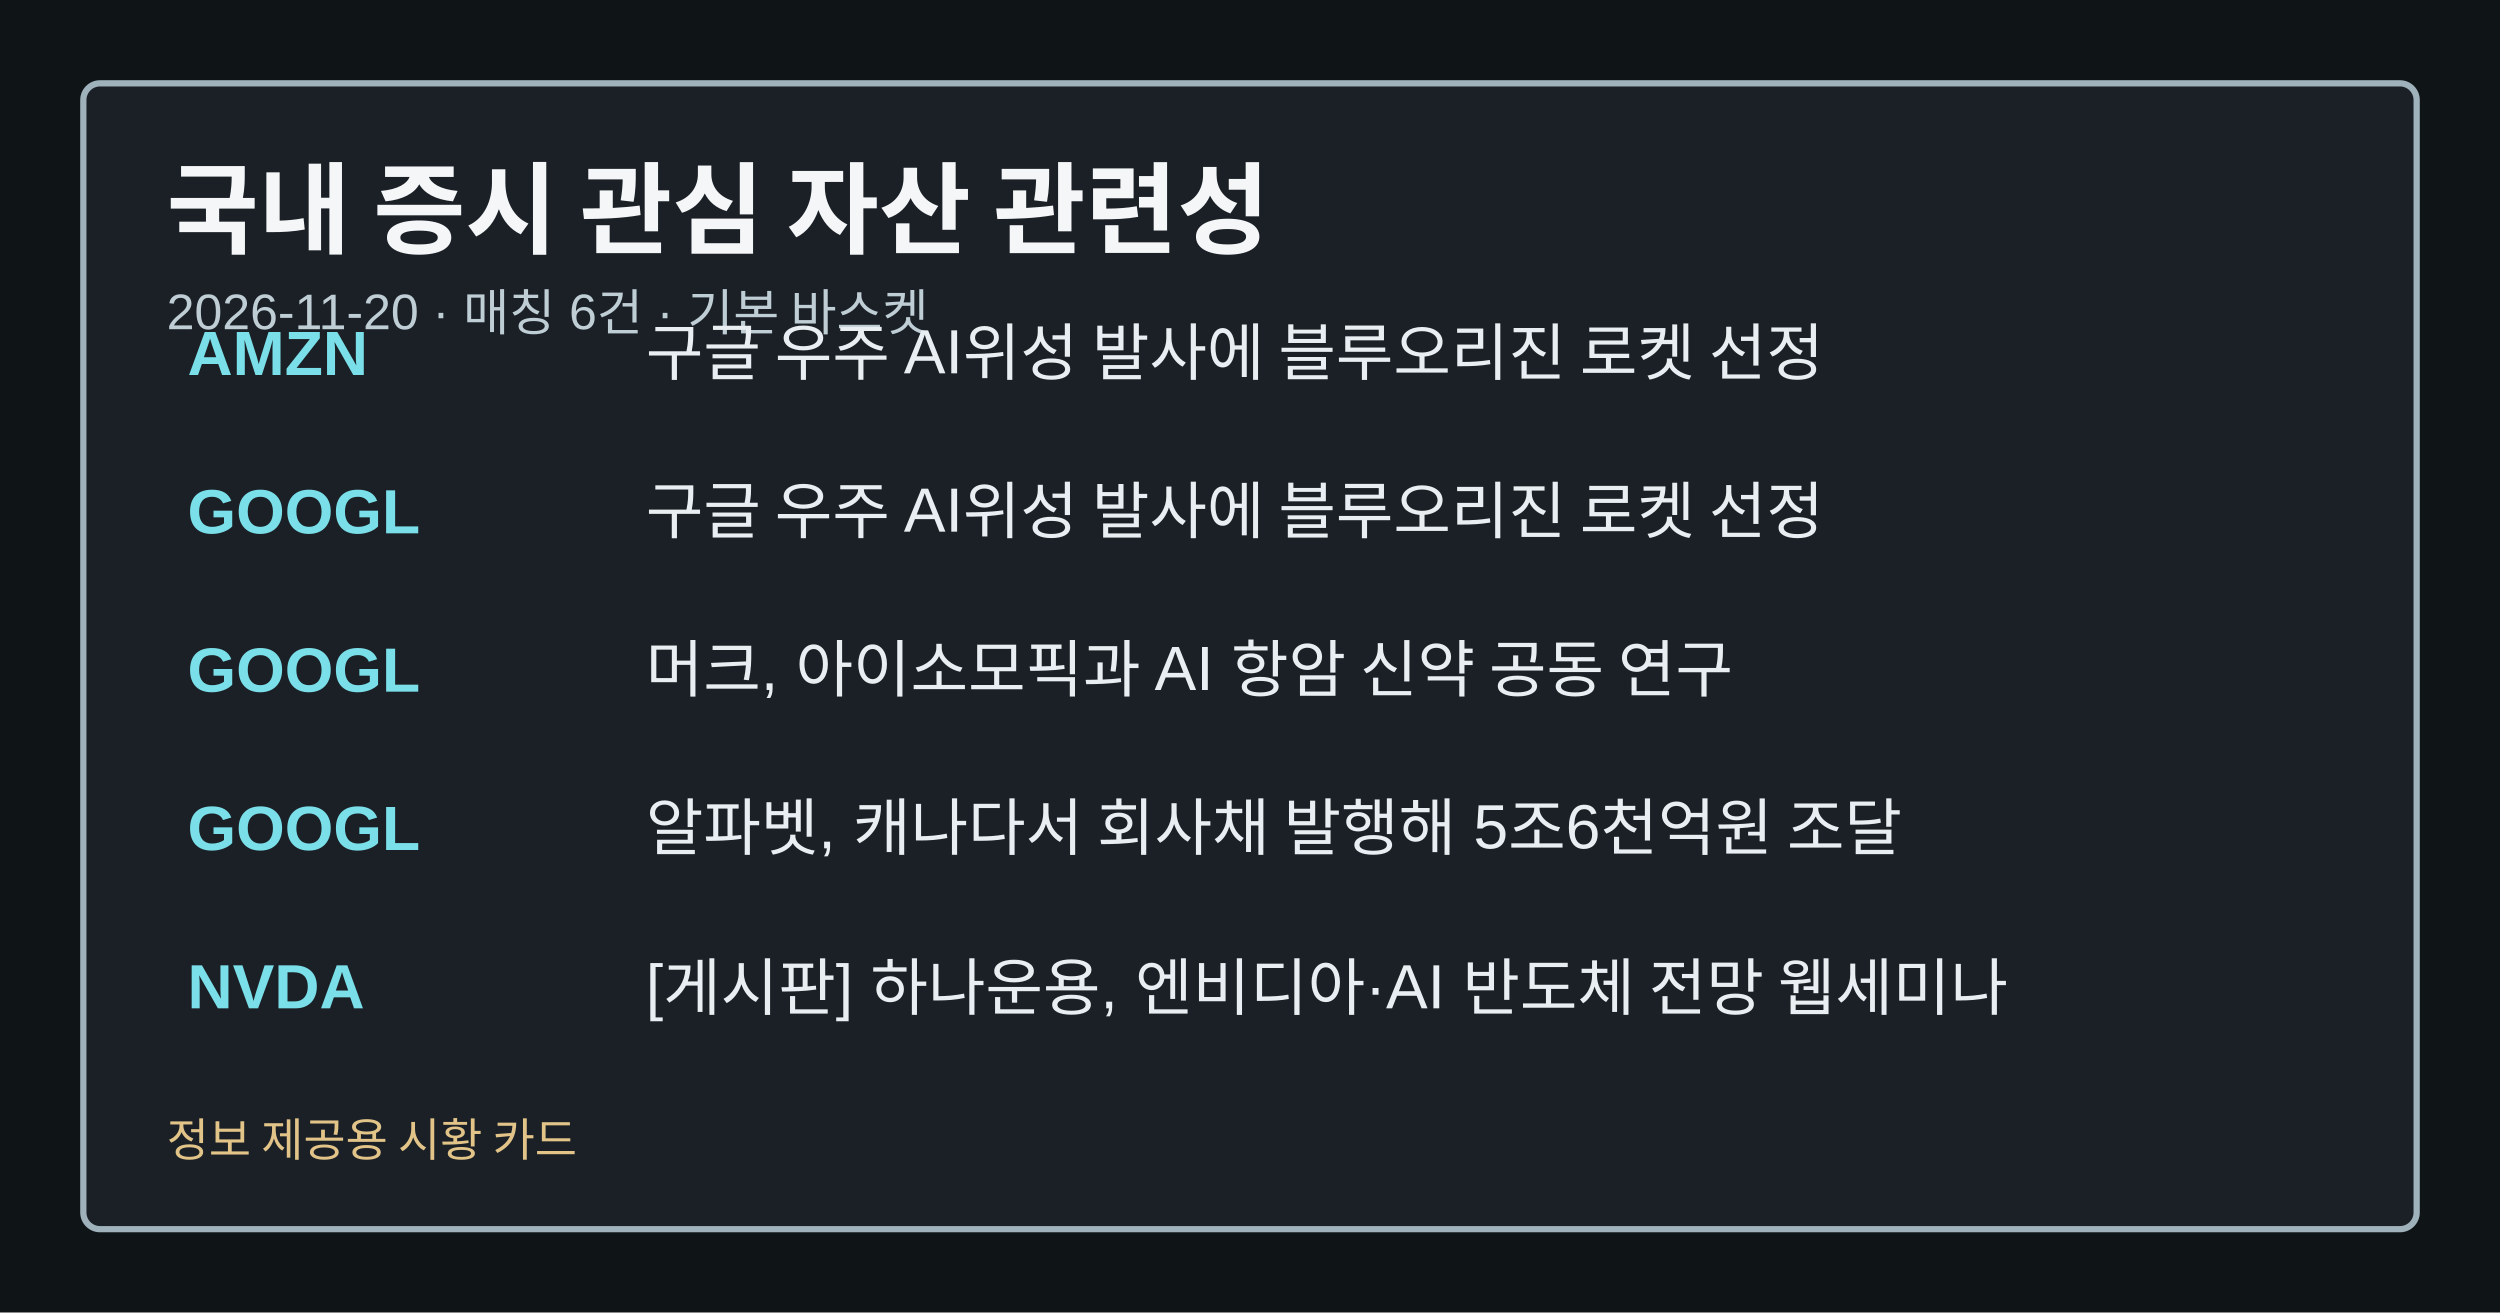
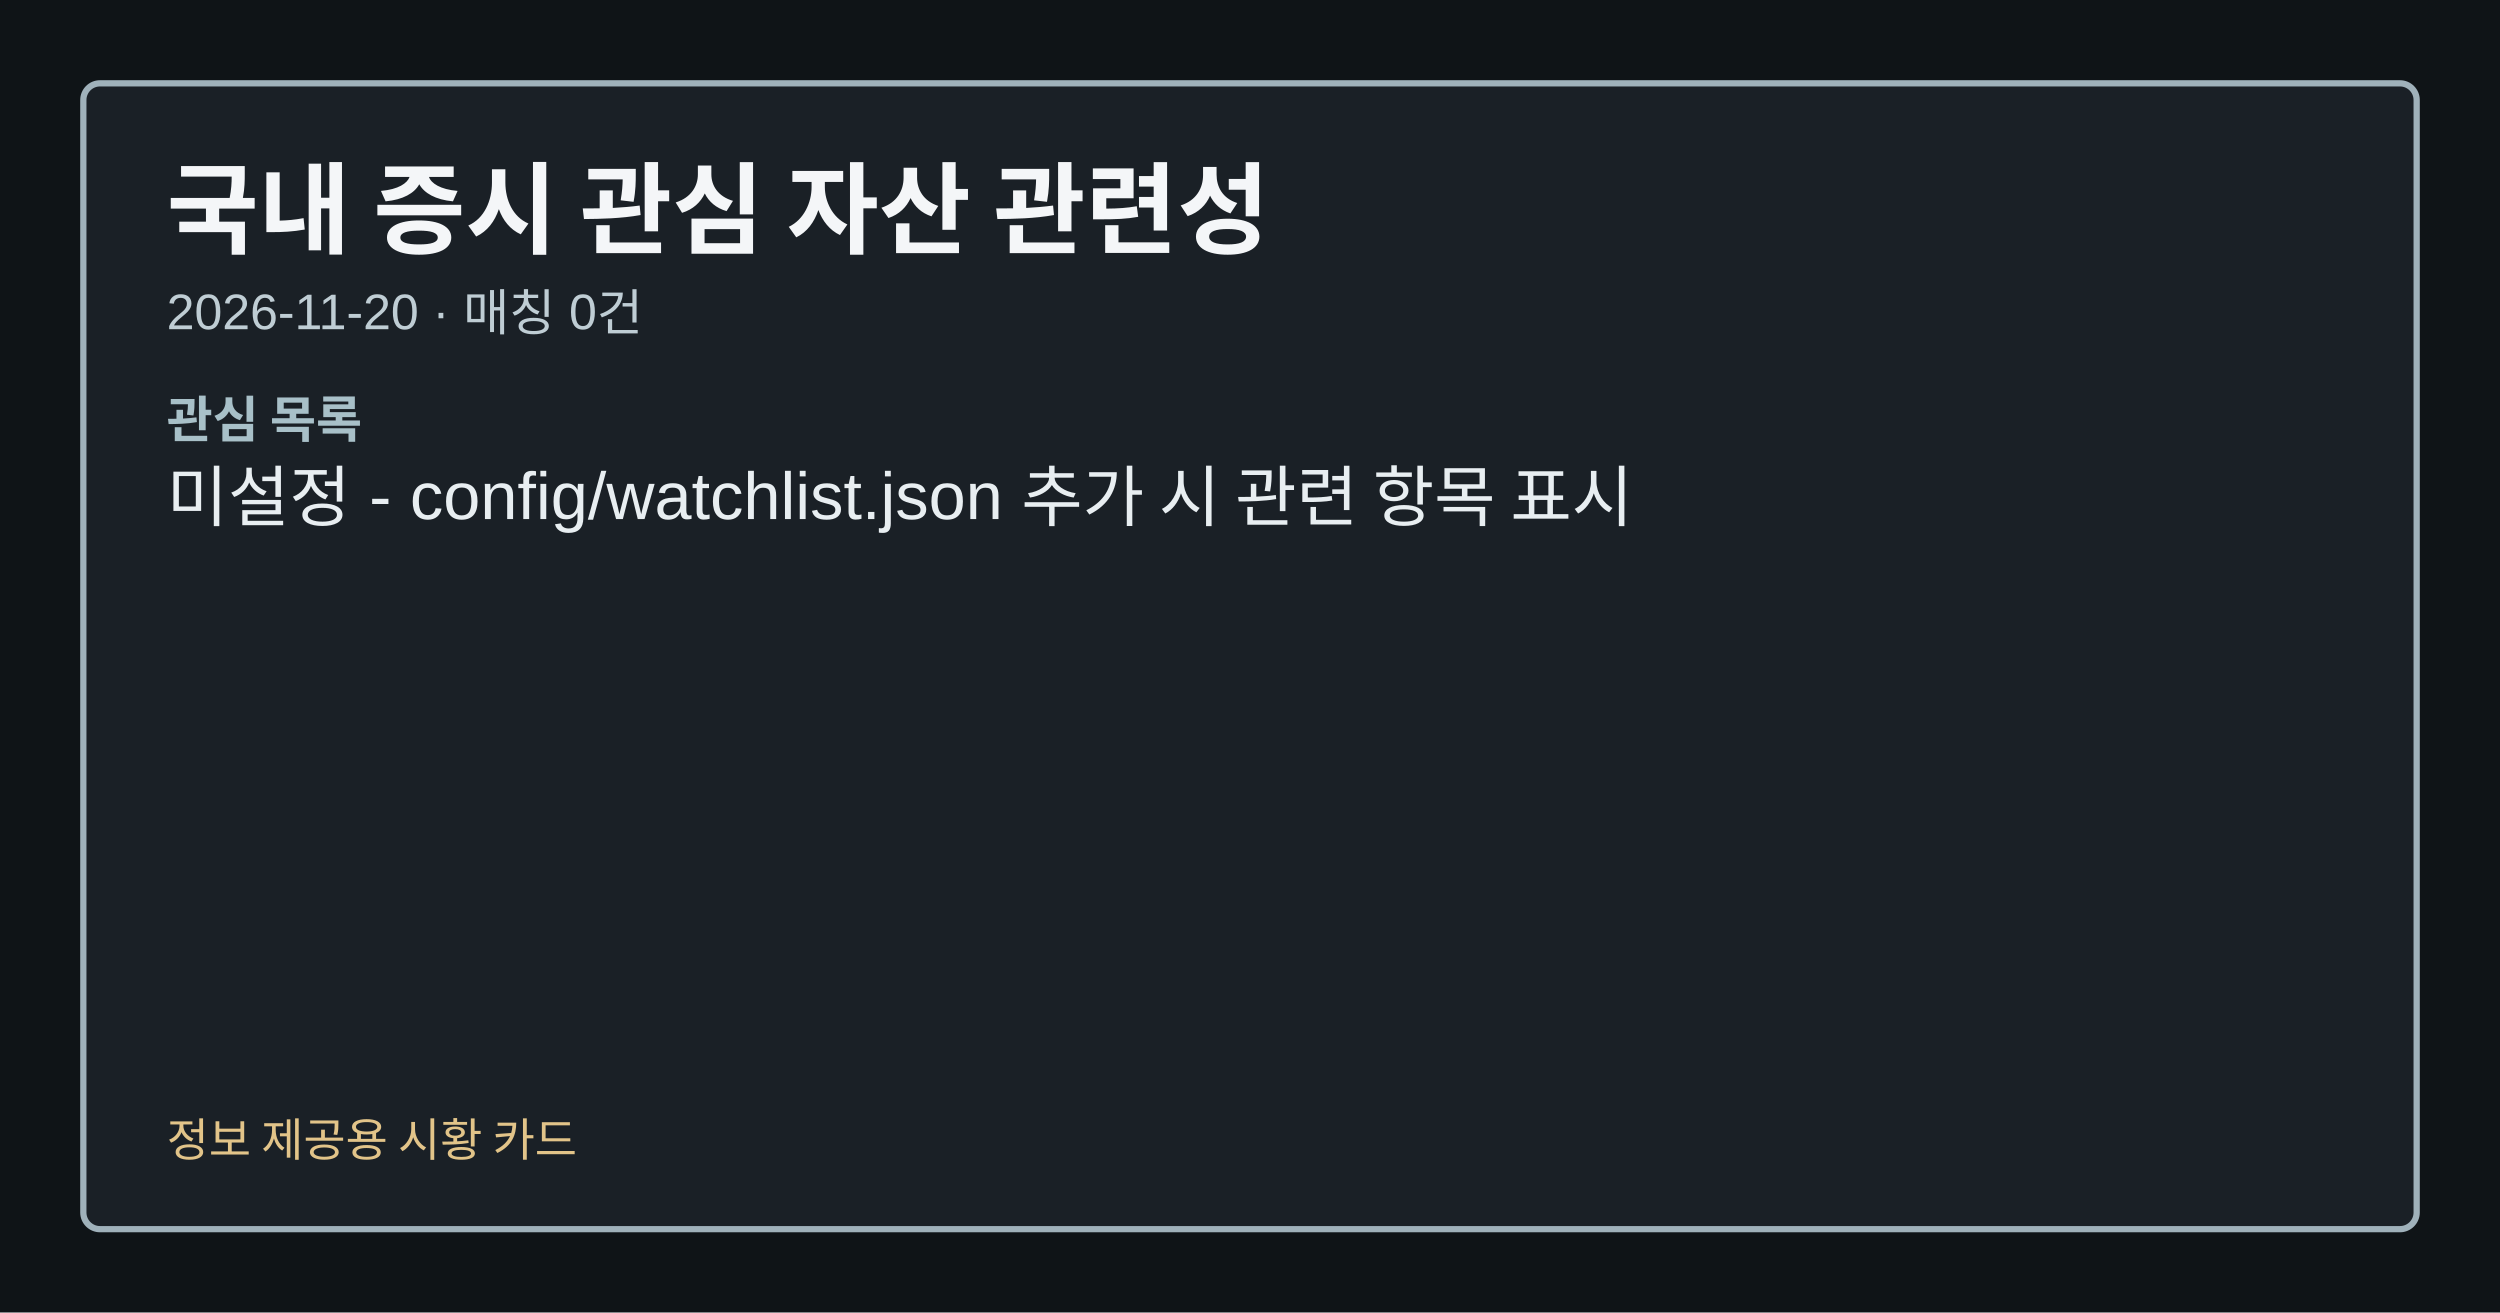
<svg xmlns="http://www.w3.org/2000/svg" width="1200" height="630" viewBox="0 0 1200 630" role="img" aria-label="국내 증시 관심 자산 관련성">
  <style>.card-bg{fill:#0f1417;}.card-frame{fill:#1a2026;stroke:#9fb1ba;}.card-title{fill:#f4f6f8;}.card-subtitle{fill:#bfcdd4;}.card-label{fill:#a8c0c8;}.card-emphasis{fill:#7adfe8;}.card-text{fill:#e8eef1;}.card-disclaimer{fill:#e2c489;}</style>
  <rect class="card-bg" width="1200" height="630" />
  <rect class="card-frame" x="40" y="40" width="1120" height="550" rx="8" stroke-width="3" />
  <text class="card-title" x="80" y="118" font-family="&quot;Noto Sans KR&quot;, Arial, sans-serif" font-size="48" font-weight="700">국내 증시 관심 자산 관련성</text>
-   <text class="card-subtitle" x="80" y="158" font-family="&quot;Noto Sans KR&quot;, Arial, sans-serif" font-size="24">2026-11-20 · 매칭 6건 · 기본 바스켓</text>
-   <text class="card-emphasis" x="90" y="180" font-family="&quot;Noto Sans KR&quot;, Arial, sans-serif" font-size="30" font-weight="700">AMZN</text>
-   <text class="card-text" x="310" y="180" font-family="&quot;Noto Sans KR&quot;, Arial, sans-serif" font-size="30">구글 우주 AI위성 발사에 블루오리진 로켓 선정</text>
-   <text class="card-emphasis" x="90" y="256" font-family="&quot;Noto Sans KR&quot;, Arial, sans-serif" font-size="30" font-weight="700">GOOGL</text>
-   <text class="card-text" x="310" y="256" font-family="&quot;Noto Sans KR&quot;, Arial, sans-serif" font-size="30">구글 우주 AI위성 발사에 블루오리진 로켓 선정</text>
-   <text class="card-emphasis" x="90" y="332" font-family="&quot;Noto Sans KR&quot;, Arial, sans-serif" font-size="30" font-weight="700">GOOGL</text>
-   <text class="card-text" x="310" y="332" font-family="&quot;Noto Sans KR&quot;, Arial, sans-serif" font-size="30">머크, 아이소모픽과 AI 항암 신약 공동 연구</text>
-   <text class="card-emphasis" x="90" y="408" font-family="&quot;Noto Sans KR&quot;, Arial, sans-serif" font-size="30" font-weight="700">GOOGL</text>
-   <text class="card-text" x="310" y="408" font-family="&quot;Noto Sans KR&quot;, Arial, sans-serif" font-size="30">알파벳, 캐나다서 회사채 발행해 5조6천억원 조달</text>
-   <text class="card-emphasis" x="90" y="484" font-family="&quot;Noto Sans KR&quot;, Arial, sans-serif" font-size="30" font-weight="700">NVDA</text>
-   <text class="card-text" x="310" y="484" font-family="&quot;Noto Sans KR&quot;, Arial, sans-serif" font-size="30">[게시판] 하나운용, 엔비디아·AI 반도체 전망 웹세미나</text>
+   <text class="card-subtitle" x="80" y="158" font-family="&quot;Noto Sans KR&quot;, Arial, sans-serif" font-size="24">2026-11-20 · 매칭 0건</text>
+   <text class="card-label" x="80" y="210" font-family="&quot;Noto Sans KR&quot;, Arial, sans-serif" font-size="24" font-weight="700">관심 목록</text>
+   <text class="card-text" x="80" y="250" font-family="&quot;Noto Sans KR&quot;, Arial, sans-serif" font-size="32">미설정 - config/watchlist.json 추가 시 관련 항목 표시</text>
  <text class="card-disclaimer" x="80" y="555" font-family="&quot;Noto Sans KR&quot;, Arial, sans-serif" font-size="22">정보 제공용 시황 카드</text>
</svg>
